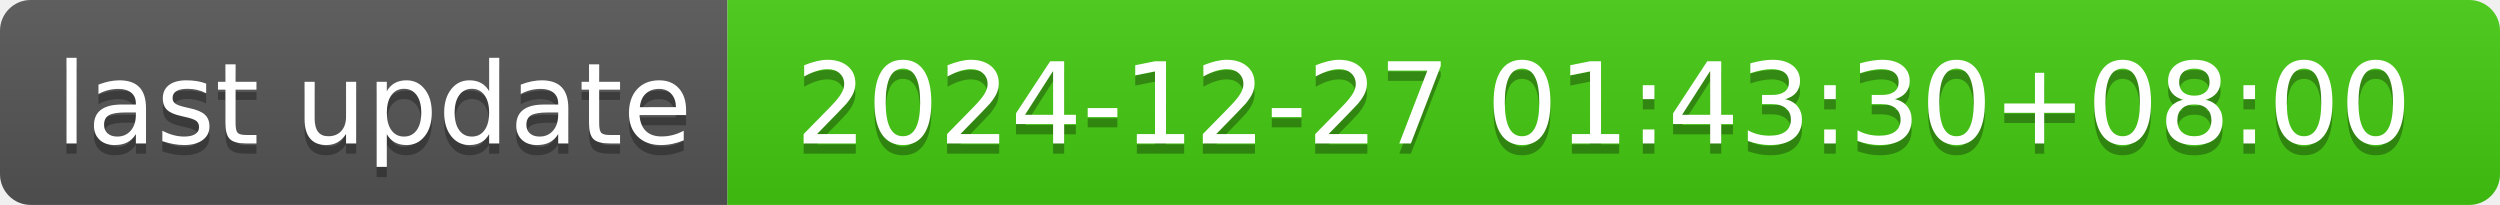
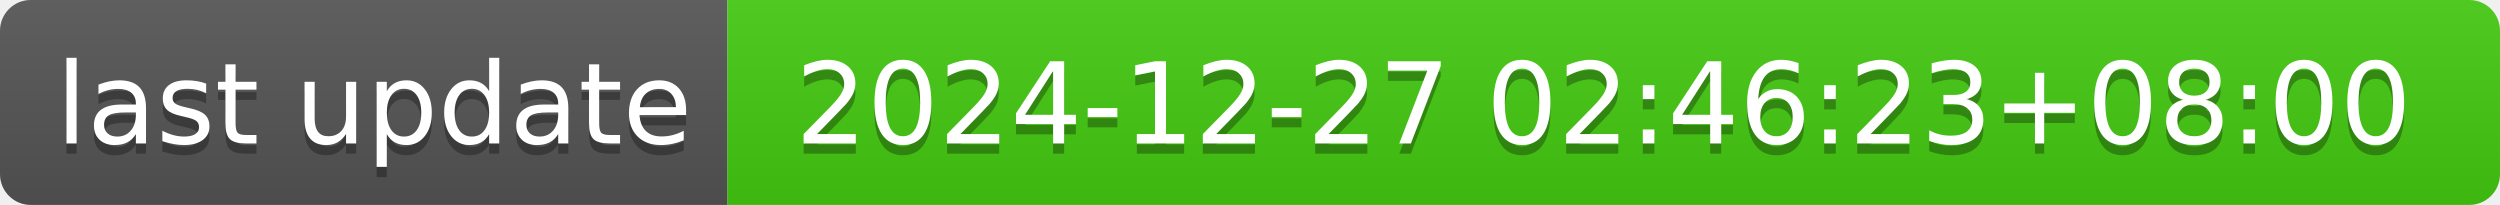
- <svg xmlns="http://www.w3.org/2000/svg" width="244" height="20" role="img" aria-label="last update: 2024-12-27 01:43:30+08:00">
+ <svg xmlns="http://www.w3.org/2000/svg" width="244" height="20" role="img" aria-label="last update: 2024-12-27 02:46:23+08:00">
  <linearGradient id="s" x2="0" y2="100%">
    <stop offset="0" stop-color="#bbb" stop-opacity=".1" />
    <stop offset="1" stop-opacity=".1" />
  </linearGradient>
  <clipPath id="r">
    <rect width="244" height="20" rx="3" fill="#fff" />
  </clipPath>
  <g clip-path="url(#r)">
    <rect width="71" height="20" fill="#555" />
    <rect x="71" width="173" height="20" fill="#4c1" />
    <rect width="244" height="20" fill="url(#s)" />
  </g>
  <g fill="#fff" text-anchor="middle" font-family="Verdana,Geneva,DejaVu Sans,sans-serif" text-rendering="geometricPrecision" font-size="110">
    <text aria-hidden="true" x="365" y="150" fill="#010101" fill-opacity=".3" transform="scale(.1)" textLength="610">last update</text>
    <text x="365" y="140" transform="scale(.1)" fill="#fff" textLength="610">last update</text>
-     <text aria-hidden="true" x="1565" y="150" fill="#010101" fill-opacity=".3" transform="scale(.1)" textLength="1630">2024-12-27 01:43:30+08:00</text>
-     <text x="1565" y="140" transform="scale(.1)" fill="#fff" textLength="1630">2024-12-27 01:43:30+08:00</text>
+     <text aria-hidden="true" x="1565" y="150" fill="#010101" fill-opacity=".3" transform="scale(.1)" textLength="1630">2024-12-27 02:46:23+08:00</text>
+     <text x="1565" y="140" transform="scale(.1)" fill="#fff" textLength="1630">2024-12-27 02:46:23+08:00</text>
  </g>
</svg>
